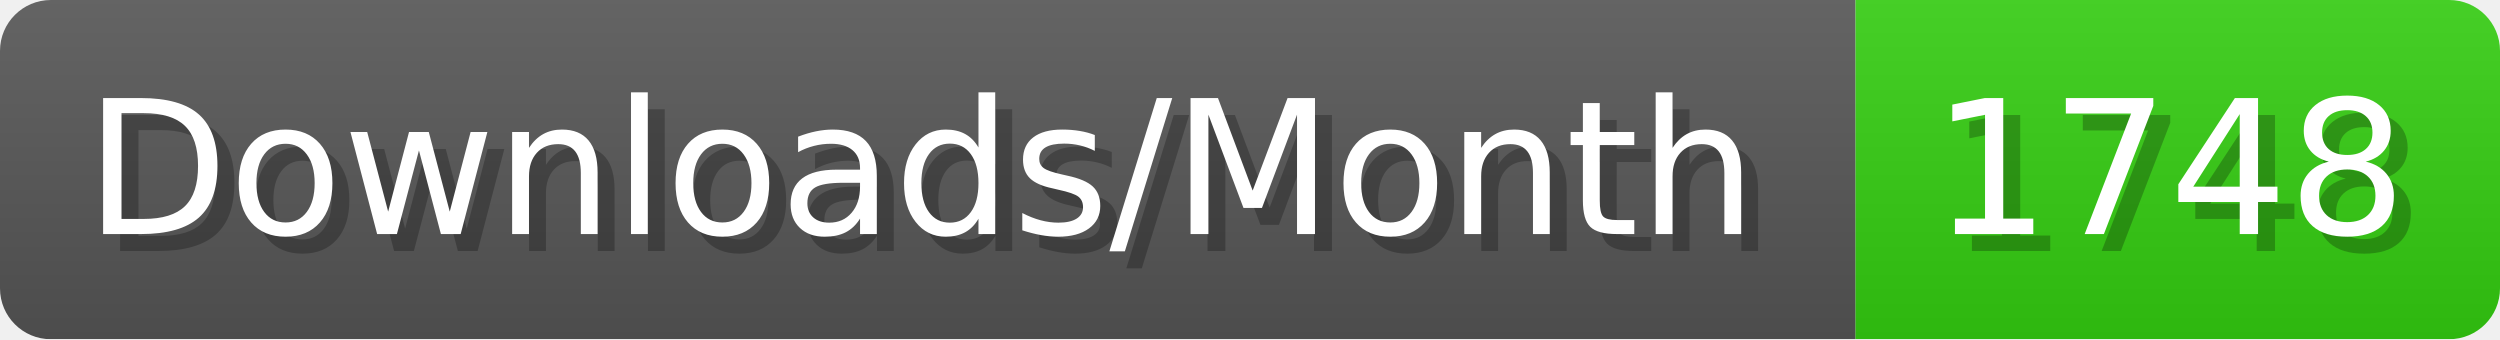
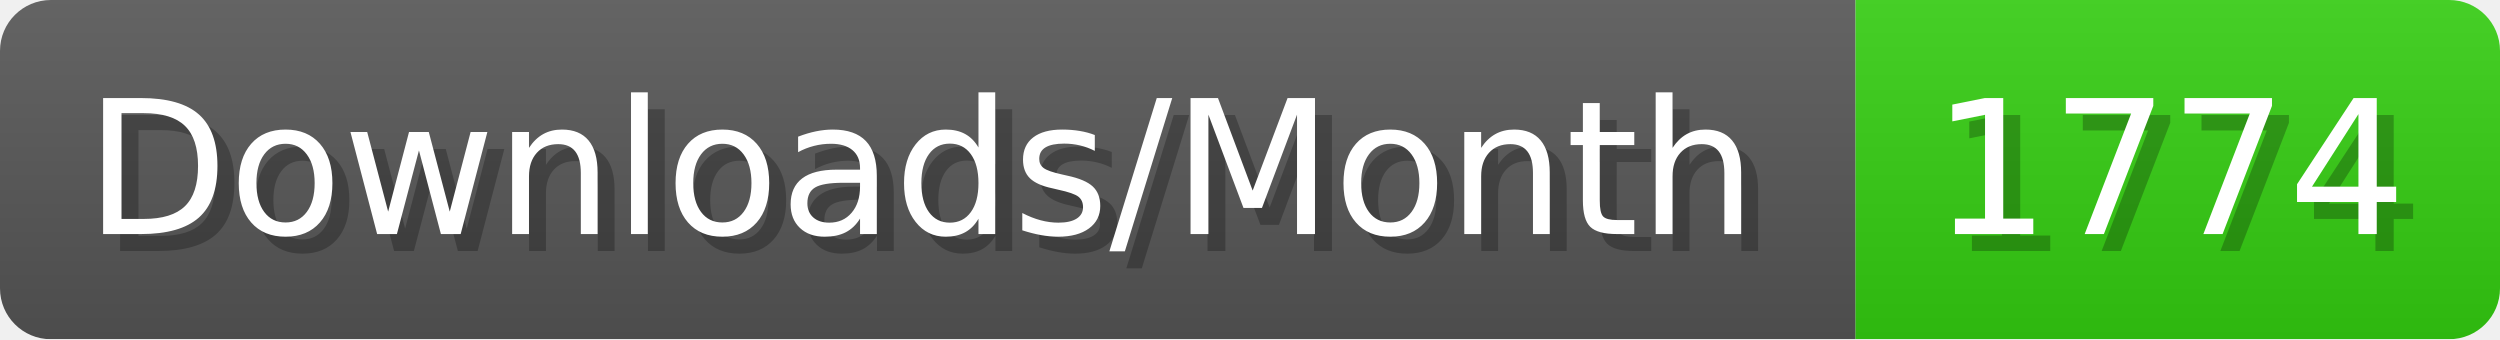
- <svg xmlns="http://www.w3.org/2000/svg" width="147.4" height="20" viewBox="0 0 1474 200" role="img" aria-label="Downloads/Month: 1748">
+ <svg xmlns="http://www.w3.org/2000/svg" width="147.4" height="20" viewBox="0 0 1474 200" role="img" aria-label="Downloads/Month: 1774">
  <linearGradient id="YlXUI" x2="0" y2="100%">
    <stop offset="0" stop-opacity=".1" stop-color="#EEE" />
    <stop offset="1" stop-opacity=".1" />
  </linearGradient>
  <mask id="JHhop">
    <rect width="1474" height="200" rx="30" fill="#FFF" />
  </mask>
  <g mask="url(#JHhop)">
    <rect width="1094" height="200" fill="#555" />
    <rect width="380" height="200" fill="#3C1" x="1094" />
    <rect width="1474" height="200" fill="url(#YlXUI)" />
  </g>
  <g aria-hidden="true" fill="#fff" text-anchor="start" font-family="Verdana,DejaVu Sans,sans-serif" font-size="110">
    <text x="60" y="148" textLength="994" fill="#000" opacity="0.25">Downloads/Month</text>
    <text x="50" y="138" textLength="994">Downloads/Month</text>
-     <text x="1149" y="148" textLength="280" fill="#000" opacity="0.25">1748</text>
-     <text x="1139" y="138" textLength="280">1748</text>
+     <text x="1149" y="148" textLength="280" fill="#000" opacity="0.25">1774</text>
+     <text x="1139" y="138" textLength="280">1774</text>
  </g>
</svg>
